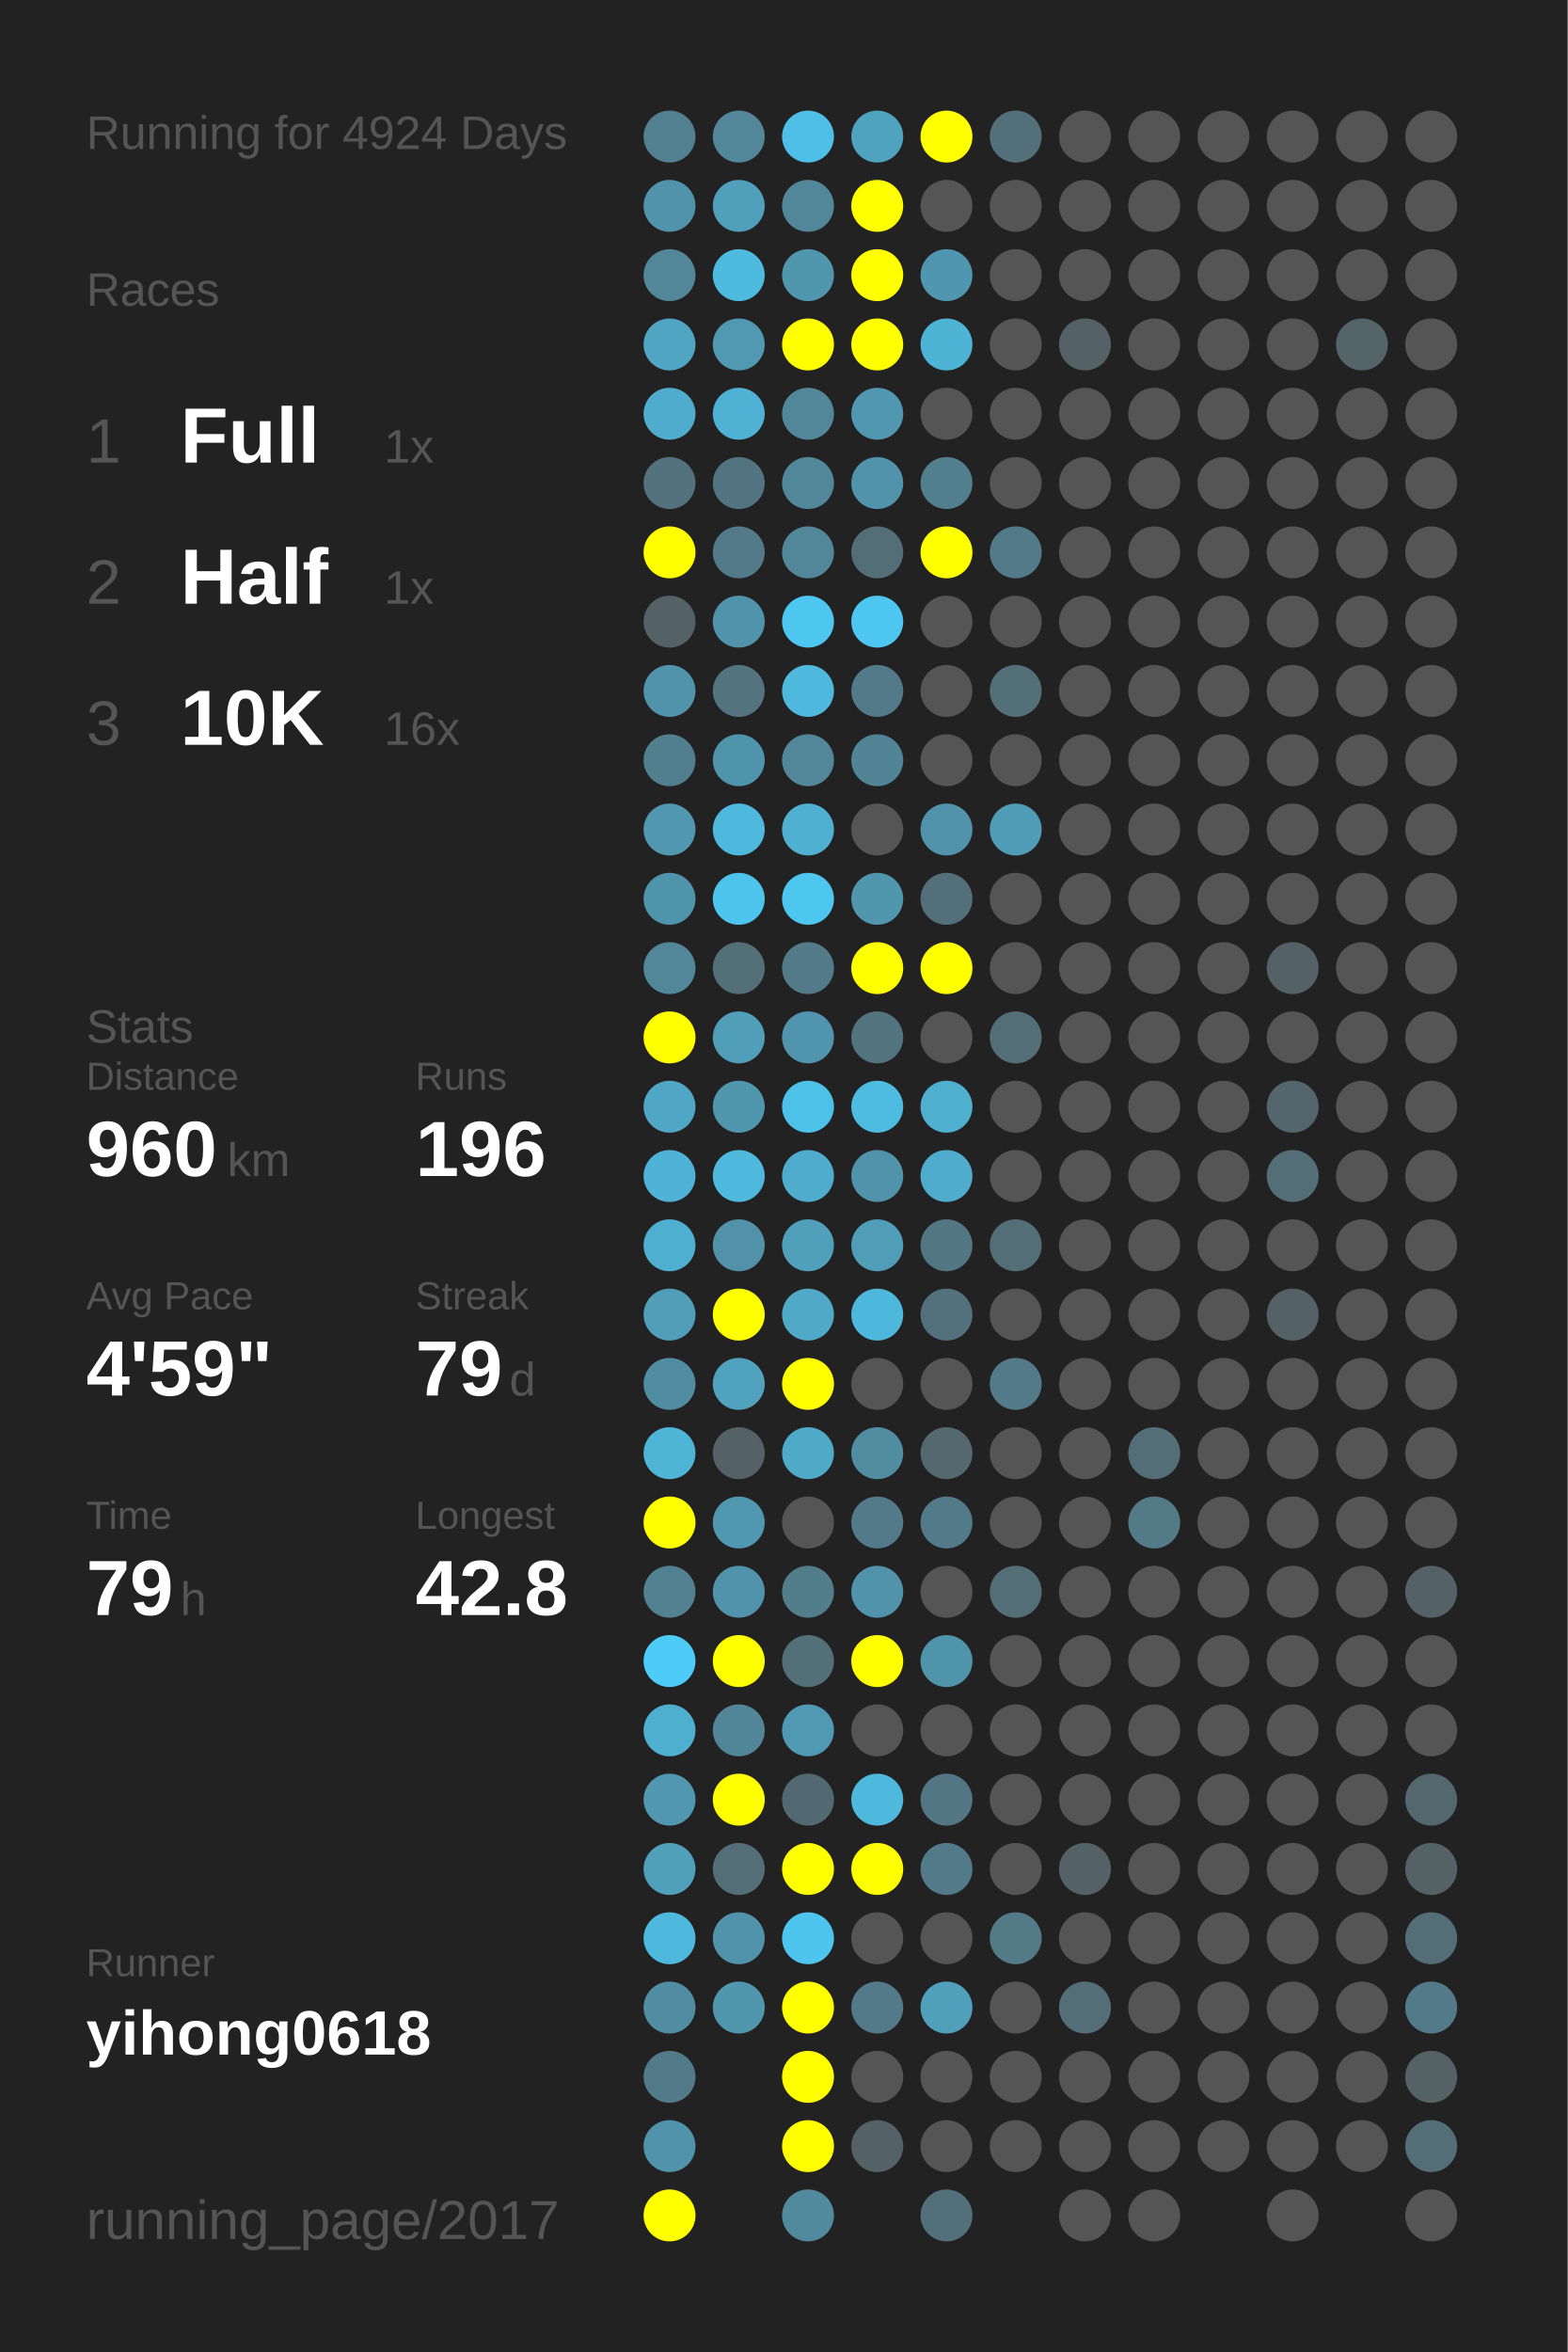
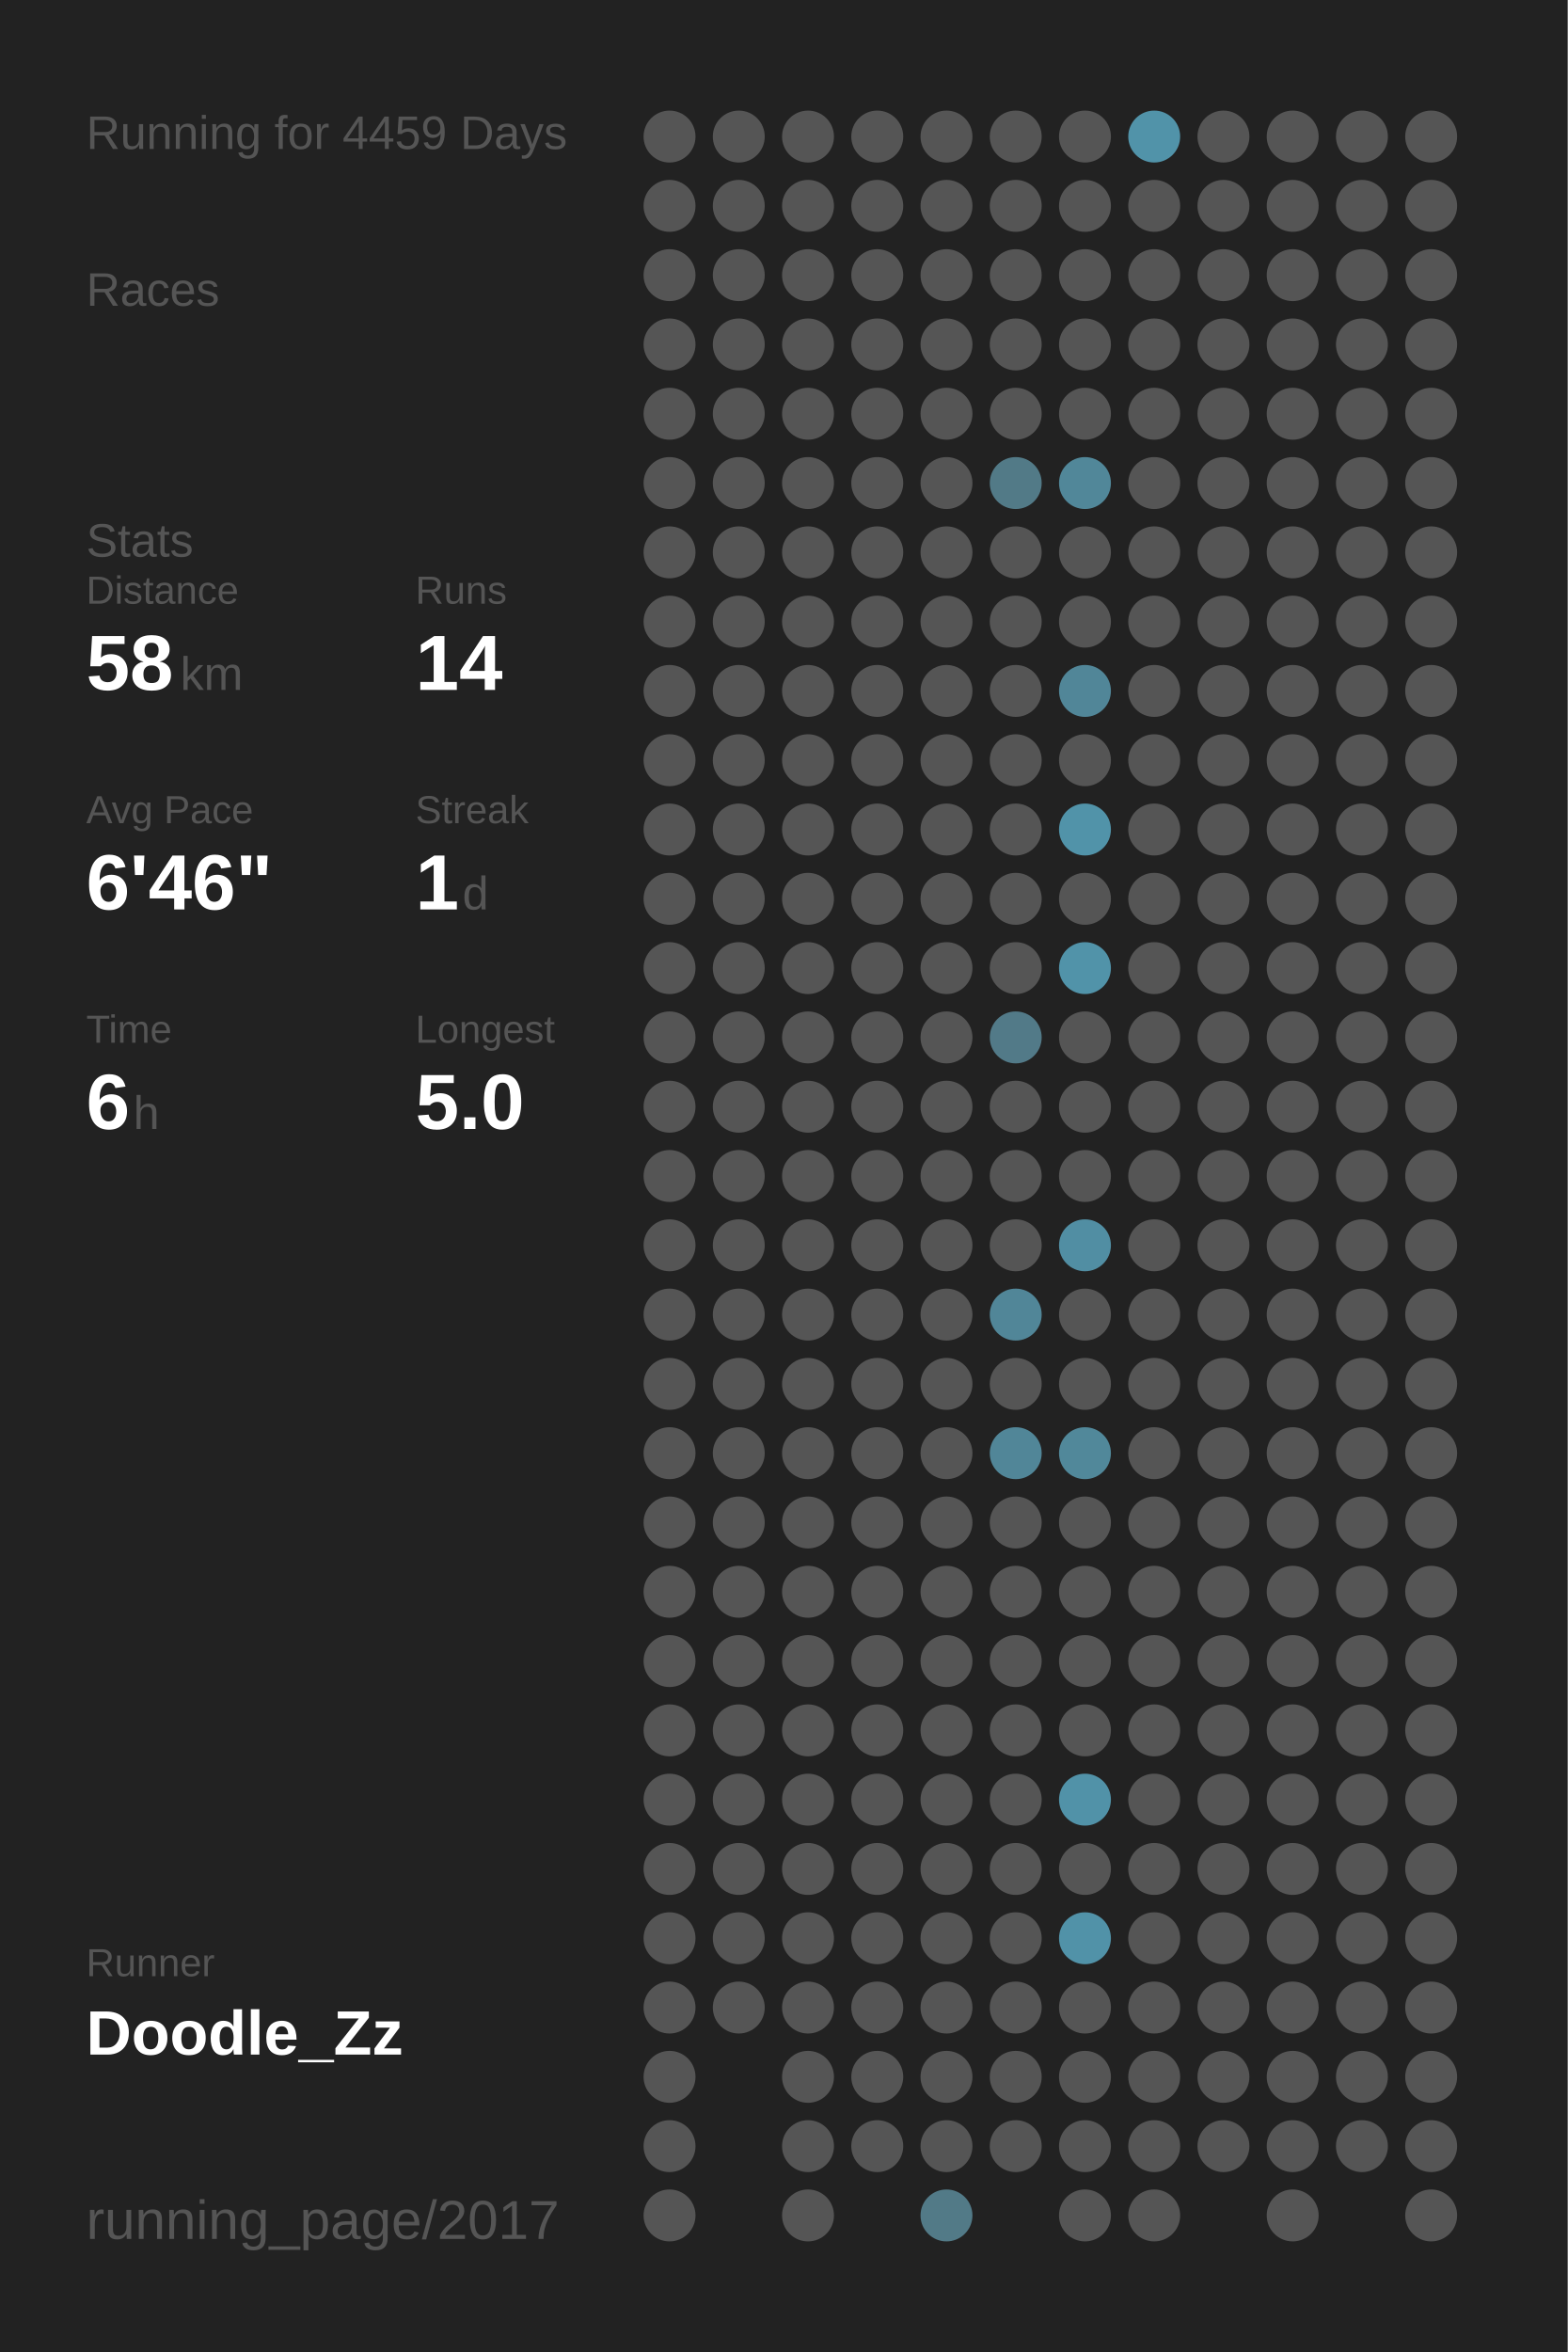
<svg xmlns="http://www.w3.org/2000/svg" baseProfile="full" height="300mm" version="1.1" viewBox="0,0,200,300" width="200mm">
  <defs />
  <rect fill="#222222" height="300" width="200" x="0" y="0" />
-   <text fill="#555555" style="font-size:6px; font-family:Arial;" x="11" y="19">Running for 4924 Days</text>
+   <text fill="#555555" style="font-size:6px; font-family:Arial;" x="11" y="19">Running for 4459 Days</text>
  <text fill="#555555" style="font-size:6px; font-family:Arial;" x="11" y="39">Races</text>
-   <text fill="#555555" style="font-size:8px; font-family:Arial;" x="11" y="59">1</text>
-   <text fill="#FFFFFF" style="font-size:10px; font-family:Arial; font-weight:bold;" x="23" y="59">Full</text>
-   <text fill="#555555" style="font-size:6px; font-family:Arial;" x="49" y="59">1x</text>
-   <text fill="#555555" style="font-size:8px; font-family:Arial;" x="11" y="77">2</text>
-   <text fill="#FFFFFF" style="font-size:10px; font-family:Arial; font-weight:bold;" x="23" y="77">Half</text>
-   <text fill="#555555" style="font-size:6px; font-family:Arial;" x="49" y="77">1x</text>
-   <text fill="#555555" style="font-size:8px; font-family:Arial;" x="11" y="95">3</text>
-   <text fill="#FFFFFF" style="font-size:10px; font-family:Arial; font-weight:bold;" x="23" y="95">10K</text>
-   <text fill="#555555" style="font-size:6px; font-family:Arial;" x="49" y="95">16x</text>
-   <text fill="#555555" style="font-size:6px; font-family:Arial;" x="11" y="133">Stats</text>
-   <text fill="#555555" style="font-size:5px; font-family:Arial;" x="11" y="139">Distance</text>
-   <text fill="#FFFFFF" style="font-size:10px; font-family:Arial; font-weight:bold;" x="11" y="150">960</text>
-   <text fill="#555555" style="font-size:6px; font-family:Arial;" x="29" y="150">km</text>
-   <text fill="#555555" style="font-size:5px; font-family:Arial;" x="53" y="139">Runs</text>
-   <text fill="#FFFFFF" style="font-size:10px; font-family:Arial; font-weight:bold;" x="53" y="150">196</text>
-   <text fill="#555555" style="font-size:5px; font-family:Arial;" x="11" y="167">Avg Pace</text>
-   <text fill="#FFFFFF" style="font-size:10px; font-family:Arial; font-weight:bold;" x="11" y="178">4'59"</text>
-   <text fill="#555555" style="font-size:5px; font-family:Arial;" x="53" y="167">Streak</text>
-   <text fill="#FFFFFF" style="font-size:10px; font-family:Arial; font-weight:bold;" x="53" y="178">79</text>
-   <text fill="#555555" style="font-size:6px; font-family:Arial;" x="65" y="178">d</text>
-   <text fill="#555555" style="font-size:5px; font-family:Arial;" x="11" y="195">Time</text>
-   <text fill="#FFFFFF" style="font-size:10px; font-family:Arial; font-weight:bold;" x="11" y="206">79</text>
-   <text fill="#555555" style="font-size:6px; font-family:Arial;" x="23" y="206">h</text>
-   <text fill="#555555" style="font-size:5px; font-family:Arial;" x="53" y="195">Longest</text>
-   <text fill="#FFFFFF" style="font-size:10px; font-family:Arial; font-weight:bold;" x="53" y="206">42.8</text>
+   <text fill="#555555" style="font-size:6px; font-family:Arial;" x="11" y="71">Stats</text>
+   <text fill="#555555" style="font-size:5px; font-family:Arial;" x="11" y="77">Distance</text>
+   <text fill="#FFFFFF" style="font-size:10px; font-family:Arial; font-weight:bold;" x="11" y="88">58</text>
+   <text fill="#555555" style="font-size:6px; font-family:Arial;" x="23" y="88">km</text>
+   <text fill="#555555" style="font-size:5px; font-family:Arial;" x="53" y="77">Runs</text>
+   <text fill="#FFFFFF" style="font-size:10px; font-family:Arial; font-weight:bold;" x="53" y="88">14</text>
+   <text fill="#555555" style="font-size:5px; font-family:Arial;" x="11" y="105">Avg Pace</text>
+   <text fill="#FFFFFF" style="font-size:10px; font-family:Arial; font-weight:bold;" x="11" y="116">6'46"</text>
+   <text fill="#555555" style="font-size:5px; font-family:Arial;" x="53" y="105">Streak</text>
+   <text fill="#FFFFFF" style="font-size:10px; font-family:Arial; font-weight:bold;" x="53" y="116">1</text>
+   <text fill="#555555" style="font-size:6px; font-family:Arial;" x="59" y="116">d</text>
+   <text fill="#555555" style="font-size:5px; font-family:Arial;" x="11" y="133">Time</text>
+   <text fill="#FFFFFF" style="font-size:10px; font-family:Arial; font-weight:bold;" x="11" y="144">6</text>
+   <text fill="#555555" style="font-size:6px; font-family:Arial;" x="17" y="144">h</text>
+   <text fill="#555555" style="font-size:5px; font-family:Arial;" x="53" y="133">Longest</text>
+   <text fill="#FFFFFF" style="font-size:10px; font-family:Arial; font-weight:bold;" x="53" y="144">5.0</text>
  <text fill="#555555" style="font-size:5px; font-family:Arial;" x="11" y="252.065">Runner</text>
-   <text fill="#FFFFFF" style="font-size:8px; font-family:Arial; font-weight:bold;" x="11" y="262.065">yihong0618</text>
+   <text fill="#FFFFFF" style="font-size:8px; font-family:Arial; font-weight:bold;" x="11" y="262.065">Doodle_Zz</text>
  <text fill="#555555" style="font-size:7px; font-family:Arial;" x="11" y="285.581">running_page/2017</text>
-   <circle cx="85.417" cy="17.419" fill="#528090" r="3.312" />
-   <circle cx="85.417" cy="26.258" fill="#5093aa" r="3.312" />
-   <circle cx="85.417" cy="35.097" fill="#518799" r="3.312" />
-   <circle cx="85.417" cy="43.935" fill="#4fa5c2" r="3.312" />
-   <circle cx="85.417" cy="52.774" fill="#4faccc" r="3.312" />
-   <circle cx="85.417" cy="61.613" fill="#53727d" r="3.312" />
-   <circle cx="85.417" cy="70.452" fill="#FFFF00" r="3.312" />
-   <circle cx="85.417" cy="79.29" fill="#546166" r="3.312" />
-   <circle cx="85.417" cy="88.129" fill="#5093aa" r="3.312" />
-   <circle cx="85.417" cy="96.968" fill="#527f8e" r="3.312" />
-   <circle cx="85.417" cy="105.806" fill="#5097af" r="3.312" />
-   <circle cx="85.417" cy="114.645" fill="#5094ab" r="3.312" />
-   <circle cx="85.417" cy="123.484" fill="#518799" r="3.312" />
-   <circle cx="85.417" cy="132.323" fill="#FFFF00" r="3.312" />
-   <circle cx="85.417" cy="141.161" fill="#4fa7c5" r="3.312" />
-   <circle cx="85.417" cy="150" fill="#4eb3d6" r="3.312" />
-   <circle cx="85.417" cy="158.839" fill="#4fafd0" r="3.312" />
-   <circle cx="85.417" cy="167.677" fill="#509eb8" r="3.312" />
-   <circle cx="85.417" cy="176.516" fill="#518da2" r="3.312" />
-   <circle cx="85.417" cy="185.355" fill="#4eb5d7" r="3.312" />
-   <circle cx="85.417" cy="194.194" fill="#FFFF00" r="3.312" />
-   <circle cx="85.417" cy="203.032" fill="#528191" r="3.312" />
-   <circle cx="85.417" cy="211.871" fill="#4dccf8" r="3.312" />
-   <circle cx="85.417" cy="220.71" fill="#4fafcf" r="3.312" />
-   <circle cx="85.417" cy="229.548" fill="#5097af" r="3.312" />
-   <circle cx="85.417" cy="238.387" fill="#50a0bb" r="3.312" />
-   <circle cx="85.417" cy="247.226" fill="#4eb9dd" r="3.312" />
-   <circle cx="85.417" cy="256.065" fill="#518da2" r="3.312" />
-   <circle cx="85.417" cy="264.903" fill="#527a88" r="3.312" />
-   <circle cx="85.417" cy="273.742" fill="#5093aa" r="3.312" />
-   <circle cx="85.417" cy="282.581" fill="#FFFF00" r="3.312" />
-   <circle cx="94.25" cy="17.419" fill="#518799" r="3.312" />
-   <circle cx="94.25" cy="26.258" fill="#50a0bb" r="3.312" />
-   <circle cx="94.25" cy="35.097" fill="#4ebade" r="3.312" />
-   <circle cx="94.25" cy="43.935" fill="#5099b1" r="3.312" />
-   <circle cx="94.25" cy="52.774" fill="#4fb1d3" r="3.312" />
-   <circle cx="94.25" cy="61.613" fill="#527480" r="3.312" />
-   <circle cx="94.25" cy="70.452" fill="#527a88" r="3.312" />
-   <circle cx="94.25" cy="79.29" fill="#5093aa" r="3.312" />
-   <circle cx="94.25" cy="88.129" fill="#53737e" r="3.312" />
-   <circle cx="94.25" cy="96.968" fill="#5094ab" r="3.312" />
-   <circle cx="94.25" cy="105.806" fill="#4eb9dd" r="3.312" />
-   <circle cx="94.25" cy="114.645" fill="#4dc4ec" r="3.312" />
-   <circle cx="94.25" cy="123.484" fill="#536f78" r="3.312" />
-   <circle cx="94.25" cy="132.323" fill="#509eb8" r="3.312" />
-   <circle cx="94.25" cy="141.161" fill="#5097ae" r="3.312" />
-   <circle cx="94.25" cy="150" fill="#4eb9dd" r="3.312" />
-   <circle cx="94.25" cy="158.839" fill="#5192a8" r="3.312" />
-   <circle cx="94.25" cy="167.677" fill="#FFFF00" r="3.312" />
-   <circle cx="94.25" cy="176.516" fill="#50a2be" r="3.312" />
-   <circle cx="94.25" cy="185.355" fill="#546166" r="3.312" />
-   <circle cx="94.25" cy="194.194" fill="#5097b0" r="3.312" />
-   <circle cx="94.25" cy="203.032" fill="#5093aa" r="3.312" />
-   <circle cx="94.25" cy="211.871" fill="#FFFF00" r="3.312" />
-   <circle cx="94.25" cy="220.71" fill="#518698" r="3.312" />
-   <circle cx="94.25" cy="229.548" fill="#FFFF00" r="3.312" />
-   <circle cx="94.25" cy="238.387" fill="#536e77" r="3.312" />
-   <circle cx="94.25" cy="247.226" fill="#5093aa" r="3.312" />
-   <circle cx="94.25" cy="256.065" fill="#5096ad" r="3.312" />
-   <circle cx="103.083" cy="17.419" fill="#4ebfe6" r="3.312" />
-   <circle cx="103.083" cy="26.258" fill="#518799" r="3.312" />
-   <circle cx="103.083" cy="35.097" fill="#5096ad" r="3.312" />
-   <circle cx="103.083" cy="43.935" fill="#FFFF00" r="3.312" />
-   <circle cx="103.083" cy="52.774" fill="#518799" r="3.312" />
-   <circle cx="103.083" cy="61.613" fill="#518799" r="3.312" />
-   <circle cx="103.083" cy="70.452" fill="#518799" r="3.312" />
-   <circle cx="103.083" cy="79.29" fill="#4dc7f0" r="3.312" />
-   <circle cx="103.083" cy="88.129" fill="#4eb9dd" r="3.312" />
-   <circle cx="103.083" cy="96.968" fill="#518799" r="3.312" />
-   <circle cx="103.083" cy="105.806" fill="#4fb0d1" r="3.312" />
-   <circle cx="103.083" cy="114.645" fill="#4dc7f0" r="3.312" />
-   <circle cx="103.083" cy="123.484" fill="#527a88" r="3.312" />
-   <circle cx="103.083" cy="132.323" fill="#5095ad" r="3.312" />
-   <circle cx="103.083" cy="141.161" fill="#4dc2e9" r="3.312" />
-   <circle cx="103.083" cy="150" fill="#4faccc" r="3.312" />
-   <circle cx="103.083" cy="158.839" fill="#50a0bb" r="3.312" />
-   <circle cx="103.083" cy="167.677" fill="#4fa9c7" r="3.312" />
-   <circle cx="103.083" cy="176.516" fill="#FFFF00" r="3.312" />
-   <circle cx="103.083" cy="185.355" fill="#4faac8" r="3.312" />
+   <circle cx="85.417" cy="17.419" fill="#555555" r="3.312" />
+   <circle cx="85.417" cy="26.258" fill="#555555" r="3.312" />
+   <circle cx="85.417" cy="35.097" fill="#555555" r="3.312" />
+   <circle cx="85.417" cy="43.935" fill="#555555" r="3.312" />
+   <circle cx="85.417" cy="52.774" fill="#555555" r="3.312" />
+   <circle cx="85.417" cy="61.613" fill="#555555" r="3.312" />
+   <circle cx="85.417" cy="70.452" fill="#555555" r="3.312" />
+   <circle cx="85.417" cy="79.29" fill="#555555" r="3.312" />
+   <circle cx="85.417" cy="88.129" fill="#555555" r="3.312" />
+   <circle cx="85.417" cy="96.968" fill="#555555" r="3.312" />
+   <circle cx="85.417" cy="105.806" fill="#555555" r="3.312" />
+   <circle cx="85.417" cy="114.645" fill="#555555" r="3.312" />
+   <circle cx="85.417" cy="123.484" fill="#555555" r="3.312" />
+   <circle cx="85.417" cy="132.323" fill="#555555" r="3.312" />
+   <circle cx="85.417" cy="141.161" fill="#555555" r="3.312" />
+   <circle cx="85.417" cy="150" fill="#555555" r="3.312" />
+   <circle cx="85.417" cy="158.839" fill="#555555" r="3.312" />
+   <circle cx="85.417" cy="167.677" fill="#555555" r="3.312" />
+   <circle cx="85.417" cy="176.516" fill="#555555" r="3.312" />
+   <circle cx="85.417" cy="185.355" fill="#555555" r="3.312" />
+   <circle cx="85.417" cy="194.194" fill="#555555" r="3.312" />
+   <circle cx="85.417" cy="203.032" fill="#555555" r="3.312" />
+   <circle cx="85.417" cy="211.871" fill="#555555" r="3.312" />
+   <circle cx="85.417" cy="220.71" fill="#555555" r="3.312" />
+   <circle cx="85.417" cy="229.548" fill="#555555" r="3.312" />
+   <circle cx="85.417" cy="238.387" fill="#555555" r="3.312" />
+   <circle cx="85.417" cy="247.226" fill="#555555" r="3.312" />
+   <circle cx="85.417" cy="256.065" fill="#555555" r="3.312" />
+   <circle cx="85.417" cy="264.903" fill="#555555" r="3.312" />
+   <circle cx="85.417" cy="273.742" fill="#555555" r="3.312" />
+   <circle cx="85.417" cy="282.581" fill="#555555" r="3.312" />
+   <circle cx="94.25" cy="17.419" fill="#555555" r="3.312" />
+   <circle cx="94.25" cy="26.258" fill="#555555" r="3.312" />
+   <circle cx="94.25" cy="35.097" fill="#555555" r="3.312" />
+   <circle cx="94.25" cy="43.935" fill="#555555" r="3.312" />
+   <circle cx="94.25" cy="52.774" fill="#555555" r="3.312" />
+   <circle cx="94.25" cy="61.613" fill="#555555" r="3.312" />
+   <circle cx="94.25" cy="70.452" fill="#555555" r="3.312" />
+   <circle cx="94.25" cy="79.29" fill="#555555" r="3.312" />
+   <circle cx="94.25" cy="88.129" fill="#555555" r="3.312" />
+   <circle cx="94.25" cy="96.968" fill="#555555" r="3.312" />
+   <circle cx="94.25" cy="105.806" fill="#555555" r="3.312" />
+   <circle cx="94.25" cy="114.645" fill="#555555" r="3.312" />
+   <circle cx="94.25" cy="123.484" fill="#555555" r="3.312" />
+   <circle cx="94.25" cy="132.323" fill="#555555" r="3.312" />
+   <circle cx="94.25" cy="141.161" fill="#555555" r="3.312" />
+   <circle cx="94.25" cy="150" fill="#555555" r="3.312" />
+   <circle cx="94.25" cy="158.839" fill="#555555" r="3.312" />
+   <circle cx="94.25" cy="167.677" fill="#555555" r="3.312" />
+   <circle cx="94.25" cy="176.516" fill="#555555" r="3.312" />
+   <circle cx="94.25" cy="185.355" fill="#555555" r="3.312" />
+   <circle cx="94.25" cy="194.194" fill="#555555" r="3.312" />
+   <circle cx="94.25" cy="203.032" fill="#555555" r="3.312" />
+   <circle cx="94.25" cy="211.871" fill="#555555" r="3.312" />
+   <circle cx="94.25" cy="220.71" fill="#555555" r="3.312" />
+   <circle cx="94.25" cy="229.548" fill="#555555" r="3.312" />
+   <circle cx="94.25" cy="238.387" fill="#555555" r="3.312" />
+   <circle cx="94.25" cy="247.226" fill="#555555" r="3.312" />
+   <circle cx="94.25" cy="256.065" fill="#555555" r="3.312" />
+   <circle cx="103.083" cy="17.419" fill="#555555" r="3.312" />
+   <circle cx="103.083" cy="26.258" fill="#555555" r="3.312" />
+   <circle cx="103.083" cy="35.097" fill="#555555" r="3.312" />
+   <circle cx="103.083" cy="43.935" fill="#555555" r="3.312" />
+   <circle cx="103.083" cy="52.774" fill="#555555" r="3.312" />
+   <circle cx="103.083" cy="61.613" fill="#555555" r="3.312" />
+   <circle cx="103.083" cy="70.452" fill="#555555" r="3.312" />
+   <circle cx="103.083" cy="79.29" fill="#555555" r="3.312" />
+   <circle cx="103.083" cy="88.129" fill="#555555" r="3.312" />
+   <circle cx="103.083" cy="96.968" fill="#555555" r="3.312" />
+   <circle cx="103.083" cy="105.806" fill="#555555" r="3.312" />
+   <circle cx="103.083" cy="114.645" fill="#555555" r="3.312" />
+   <circle cx="103.083" cy="123.484" fill="#555555" r="3.312" />
+   <circle cx="103.083" cy="132.323" fill="#555555" r="3.312" />
+   <circle cx="103.083" cy="141.161" fill="#555555" r="3.312" />
+   <circle cx="103.083" cy="150" fill="#555555" r="3.312" />
+   <circle cx="103.083" cy="158.839" fill="#555555" r="3.312" />
+   <circle cx="103.083" cy="167.677" fill="#555555" r="3.312" />
+   <circle cx="103.083" cy="176.516" fill="#555555" r="3.312" />
+   <circle cx="103.083" cy="185.355" fill="#555555" r="3.312" />
  <circle cx="103.083" cy="194.194" fill="#555555" r="3.312" />
-   <circle cx="103.083" cy="203.032" fill="#527d8b" r="3.312" />
-   <circle cx="103.083" cy="211.871" fill="#536f78" r="3.312" />
-   <circle cx="103.083" cy="220.71" fill="#5099b2" r="3.312" />
-   <circle cx="103.083" cy="229.548" fill="#536971" r="3.312" />
-   <circle cx="103.083" cy="238.387" fill="#FFFF00" r="3.312" />
-   <circle cx="103.083" cy="247.226" fill="#4dc5ee" r="3.312" />
-   <circle cx="103.083" cy="256.065" fill="#FFFF00" r="3.312" />
-   <circle cx="103.083" cy="264.903" fill="#FFFF00" r="3.312" />
-   <circle cx="103.083" cy="273.742" fill="#FFFF00" r="3.312" />
-   <circle cx="103.083" cy="282.581" fill="#518a9d" r="3.312" />
-   <circle cx="111.917" cy="17.419" fill="#4fa3bf" r="3.312" />
-   <circle cx="111.917" cy="26.258" fill="#FFFF00" r="3.312" />
-   <circle cx="111.917" cy="35.097" fill="#FFFF00" r="3.312" />
-   <circle cx="111.917" cy="43.935" fill="#FFFF00" r="3.312" />
-   <circle cx="111.917" cy="52.774" fill="#5097af" r="3.312" />
-   <circle cx="111.917" cy="61.613" fill="#5093aa" r="3.312" />
-   <circle cx="111.917" cy="70.452" fill="#536e77" r="3.312" />
-   <circle cx="111.917" cy="79.29" fill="#4dc7f1" r="3.312" />
-   <circle cx="111.917" cy="88.129" fill="#527a88" r="3.312" />
-   <circle cx="111.917" cy="96.968" fill="#518495" r="3.312" />
+   <circle cx="103.083" cy="203.032" fill="#555555" r="3.312" />
+   <circle cx="103.083" cy="211.871" fill="#555555" r="3.312" />
+   <circle cx="103.083" cy="220.71" fill="#555555" r="3.312" />
+   <circle cx="103.083" cy="229.548" fill="#555555" r="3.312" />
+   <circle cx="103.083" cy="238.387" fill="#555555" r="3.312" />
+   <circle cx="103.083" cy="247.226" fill="#555555" r="3.312" />
+   <circle cx="103.083" cy="256.065" fill="#555555" r="3.312" />
+   <circle cx="103.083" cy="264.903" fill="#555555" r="3.312" />
+   <circle cx="103.083" cy="273.742" fill="#555555" r="3.312" />
+   <circle cx="103.083" cy="282.581" fill="#555555" r="3.312" />
+   <circle cx="111.917" cy="17.419" fill="#555555" r="3.312" />
+   <circle cx="111.917" cy="26.258" fill="#555555" r="3.312" />
+   <circle cx="111.917" cy="35.097" fill="#555555" r="3.312" />
+   <circle cx="111.917" cy="43.935" fill="#555555" r="3.312" />
+   <circle cx="111.917" cy="52.774" fill="#555555" r="3.312" />
+   <circle cx="111.917" cy="61.613" fill="#555555" r="3.312" />
+   <circle cx="111.917" cy="70.452" fill="#555555" r="3.312" />
+   <circle cx="111.917" cy="79.29" fill="#555555" r="3.312" />
+   <circle cx="111.917" cy="88.129" fill="#555555" r="3.312" />
+   <circle cx="111.917" cy="96.968" fill="#555555" r="3.312" />
  <circle cx="111.917" cy="105.806" fill="#555555" r="3.312" />
-   <circle cx="111.917" cy="114.645" fill="#5096ad" r="3.312" />
-   <circle cx="111.917" cy="123.484" fill="#FFFF00" r="3.312" />
-   <circle cx="111.917" cy="132.323" fill="#52747f" r="3.312" />
-   <circle cx="111.917" cy="141.161" fill="#4ebbe0" r="3.312" />
-   <circle cx="111.917" cy="150" fill="#5093aa" r="3.312" />
-   <circle cx="111.917" cy="158.839" fill="#509db7" r="3.312" />
-   <circle cx="111.917" cy="167.677" fill="#4eb8dc" r="3.312" />
+   <circle cx="111.917" cy="114.645" fill="#555555" r="3.312" />
+   <circle cx="111.917" cy="123.484" fill="#555555" r="3.312" />
+   <circle cx="111.917" cy="132.323" fill="#555555" r="3.312" />
+   <circle cx="111.917" cy="141.161" fill="#555555" r="3.312" />
+   <circle cx="111.917" cy="150" fill="#555555" r="3.312" />
+   <circle cx="111.917" cy="158.839" fill="#555555" r="3.312" />
+   <circle cx="111.917" cy="167.677" fill="#555555" r="3.312" />
  <circle cx="111.917" cy="176.516" fill="#555555" r="3.312" />
-   <circle cx="111.917" cy="185.355" fill="#518da1" r="3.312" />
-   <circle cx="111.917" cy="194.194" fill="#527a88" r="3.312" />
-   <circle cx="111.917" cy="203.032" fill="#5093aa" r="3.312" />
-   <circle cx="111.917" cy="211.871" fill="#FFFF00" r="3.312" />
+   <circle cx="111.917" cy="185.355" fill="#555555" r="3.312" />
+   <circle cx="111.917" cy="194.194" fill="#555555" r="3.312" />
+   <circle cx="111.917" cy="203.032" fill="#555555" r="3.312" />
+   <circle cx="111.917" cy="211.871" fill="#555555" r="3.312" />
  <circle cx="111.917" cy="220.71" fill="#555555" r="3.312" />
-   <circle cx="111.917" cy="229.548" fill="#4eb9dd" r="3.312" />
-   <circle cx="111.917" cy="238.387" fill="#FFFF00" r="3.312" />
+   <circle cx="111.917" cy="229.548" fill="#555555" r="3.312" />
+   <circle cx="111.917" cy="238.387" fill="#555555" r="3.312" />
  <circle cx="111.917" cy="247.226" fill="#555555" r="3.312" />
-   <circle cx="111.917" cy="256.065" fill="#527a88" r="3.312" />
+   <circle cx="111.917" cy="256.065" fill="#555555" r="3.312" />
  <circle cx="111.917" cy="264.903" fill="#555555" r="3.312" />
-   <circle cx="111.917" cy="273.742" fill="#546166" r="3.312" />
-   <circle cx="120.75" cy="17.419" fill="#FFFF00" r="3.312" />
+   <circle cx="111.917" cy="273.742" fill="#555555" r="3.312" />
+   <circle cx="120.75" cy="17.419" fill="#555555" r="3.312" />
  <circle cx="120.75" cy="26.258" fill="#555555" r="3.312" />
-   <circle cx="120.75" cy="35.097" fill="#5096ae" r="3.312" />
-   <circle cx="120.75" cy="43.935" fill="#4eb4d6" r="3.312" />
+   <circle cx="120.75" cy="35.097" fill="#555555" r="3.312" />
+   <circle cx="120.75" cy="43.935" fill="#555555" r="3.312" />
  <circle cx="120.75" cy="52.774" fill="#555555" r="3.312" />
-   <circle cx="120.75" cy="61.613" fill="#527f8e" r="3.312" />
-   <circle cx="120.75" cy="70.452" fill="#FFFF00" r="3.312" />
+   <circle cx="120.75" cy="61.613" fill="#555555" r="3.312" />
+   <circle cx="120.75" cy="70.452" fill="#555555" r="3.312" />
  <circle cx="120.75" cy="79.29" fill="#555555" r="3.312" />
  <circle cx="120.75" cy="88.129" fill="#555555" r="3.312" />
  <circle cx="120.75" cy="96.968" fill="#555555" r="3.312" />
-   <circle cx="120.75" cy="105.806" fill="#5093aa" r="3.312" />
-   <circle cx="120.75" cy="114.645" fill="#53707a" r="3.312" />
-   <circle cx="120.75" cy="123.484" fill="#FFFF00" r="3.312" />
+   <circle cx="120.75" cy="105.806" fill="#555555" r="3.312" />
+   <circle cx="120.75" cy="114.645" fill="#555555" r="3.312" />
+   <circle cx="120.75" cy="123.484" fill="#555555" r="3.312" />
  <circle cx="120.75" cy="132.323" fill="#555555" r="3.312" />
-   <circle cx="120.75" cy="141.161" fill="#4fafcf" r="3.312" />
-   <circle cx="120.75" cy="150" fill="#4faccc" r="3.312" />
-   <circle cx="120.75" cy="158.839" fill="#527682" r="3.312" />
-   <circle cx="120.75" cy="167.677" fill="#53717c" r="3.312" />
+   <circle cx="120.75" cy="141.161" fill="#555555" r="3.312" />
+   <circle cx="120.75" cy="150" fill="#555555" r="3.312" />
+   <circle cx="120.75" cy="158.839" fill="#555555" r="3.312" />
+   <circle cx="120.75" cy="167.677" fill="#555555" r="3.312" />
  <circle cx="120.75" cy="176.516" fill="#555555" r="3.312" />
-   <circle cx="120.75" cy="185.355" fill="#53686f" r="3.312" />
-   <circle cx="120.75" cy="194.194" fill="#527a88" r="3.312" />
+   <circle cx="120.75" cy="185.355" fill="#555555" r="3.312" />
+   <circle cx="120.75" cy="194.194" fill="#555555" r="3.312" />
  <circle cx="120.75" cy="203.032" fill="#555555" r="3.312" />
-   <circle cx="120.75" cy="211.871" fill="#5094aa" r="3.312" />
+   <circle cx="120.75" cy="211.871" fill="#555555" r="3.312" />
  <circle cx="120.75" cy="220.71" fill="#555555" r="3.312" />
-   <circle cx="120.75" cy="229.548" fill="#527683" r="3.312" />
-   <circle cx="120.75" cy="238.387" fill="#527a88" r="3.312" />
+   <circle cx="120.75" cy="229.548" fill="#555555" r="3.312" />
+   <circle cx="120.75" cy="238.387" fill="#555555" r="3.312" />
  <circle cx="120.75" cy="247.226" fill="#555555" r="3.312" />
-   <circle cx="120.75" cy="256.065" fill="#50a0bb" r="3.312" />
+   <circle cx="120.75" cy="256.065" fill="#555555" r="3.312" />
  <circle cx="120.75" cy="264.903" fill="#555555" r="3.312" />
  <circle cx="120.75" cy="273.742" fill="#555555" r="3.312" />
-   <circle cx="120.75" cy="282.581" fill="#53707a" r="3.312" />
-   <circle cx="129.583" cy="17.419" fill="#536f79" r="3.312" />
+   <circle cx="120.75" cy="282.581" fill="#527a87" r="3.312" />
+   <circle cx="129.583" cy="17.419" fill="#555555" r="3.312" />
  <circle cx="129.583" cy="26.258" fill="#555555" r="3.312" />
  <circle cx="129.583" cy="35.097" fill="#555555" r="3.312" />
  <circle cx="129.583" cy="43.935" fill="#555555" r="3.312" />
  <circle cx="129.583" cy="52.774" fill="#555555" r="3.312" />
-   <circle cx="129.583" cy="61.613" fill="#555555" r="3.312" />
-   <circle cx="129.583" cy="70.452" fill="#527a88" r="3.312" />
+   <circle cx="129.583" cy="61.613" fill="#527a87" r="3.312" />
+   <circle cx="129.583" cy="70.452" fill="#555555" r="3.312" />
  <circle cx="129.583" cy="79.29" fill="#555555" r="3.312" />
-   <circle cx="129.583" cy="88.129" fill="#536f78" r="3.312" />
+   <circle cx="129.583" cy="88.129" fill="#555555" r="3.312" />
  <circle cx="129.583" cy="96.968" fill="#555555" r="3.312" />
-   <circle cx="129.583" cy="105.806" fill="#509bb5" r="3.312" />
+   <circle cx="129.583" cy="105.806" fill="#555555" r="3.312" />
  <circle cx="129.583" cy="114.645" fill="#555555" r="3.312" />
  <circle cx="129.583" cy="123.484" fill="#555555" r="3.312" />
-   <circle cx="129.583" cy="132.323" fill="#536e77" r="3.312" />
+   <circle cx="129.583" cy="132.323" fill="#527a88" r="3.312" />
  <circle cx="129.583" cy="141.161" fill="#555555" r="3.312" />
  <circle cx="129.583" cy="150" fill="#555555" r="3.312" />
-   <circle cx="129.583" cy="158.839" fill="#536e77" r="3.312" />
-   <circle cx="129.583" cy="167.677" fill="#555555" r="3.312" />
-   <circle cx="129.583" cy="176.516" fill="#527a88" r="3.312" />
-   <circle cx="129.583" cy="185.355" fill="#555555" r="3.312" />
+   <circle cx="129.583" cy="158.839" fill="#555555" r="3.312" />
+   <circle cx="129.583" cy="167.677" fill="#518698" r="3.312" />
+   <circle cx="129.583" cy="176.516" fill="#555555" r="3.312" />
+   <circle cx="129.583" cy="185.355" fill="#518698" r="3.312" />
  <circle cx="129.583" cy="194.194" fill="#555555" r="3.312" />
-   <circle cx="129.583" cy="203.032" fill="#536e77" r="3.312" />
+   <circle cx="129.583" cy="203.032" fill="#555555" r="3.312" />
  <circle cx="129.583" cy="211.871" fill="#555555" r="3.312" />
  <circle cx="129.583" cy="220.71" fill="#555555" r="3.312" />
  <circle cx="129.583" cy="229.548" fill="#555555" r="3.312" />
  <circle cx="129.583" cy="238.387" fill="#555555" r="3.312" />
-   <circle cx="129.583" cy="247.226" fill="#527a87" r="3.312" />
+   <circle cx="129.583" cy="247.226" fill="#555555" r="3.312" />
  <circle cx="129.583" cy="256.065" fill="#555555" r="3.312" />
  <circle cx="129.583" cy="264.903" fill="#555555" r="3.312" />
  <circle cx="129.583" cy="273.742" fill="#555555" r="3.312" />
  <circle cx="138.417" cy="17.419" fill="#555555" r="3.312" />
  <circle cx="138.417" cy="26.258" fill="#555555" r="3.312" />
  <circle cx="138.417" cy="35.097" fill="#555555" r="3.312" />
-   <circle cx="138.417" cy="43.935" fill="#546166" r="3.312" />
+   <circle cx="138.417" cy="43.935" fill="#555555" r="3.312" />
  <circle cx="138.417" cy="52.774" fill="#555555" r="3.312" />
-   <circle cx="138.417" cy="61.613" fill="#555555" r="3.312" />
+   <circle cx="138.417" cy="61.613" fill="#518799" r="3.312" />
  <circle cx="138.417" cy="70.452" fill="#555555" r="3.312" />
  <circle cx="138.417" cy="79.29" fill="#555555" r="3.312" />
-   <circle cx="138.417" cy="88.129" fill="#555555" r="3.312" />
+   <circle cx="138.417" cy="88.129" fill="#518698" r="3.312" />
  <circle cx="138.417" cy="96.968" fill="#555555" r="3.312" />
-   <circle cx="138.417" cy="105.806" fill="#555555" r="3.312" />
+   <circle cx="138.417" cy="105.806" fill="#5193a9" r="3.312" />
  <circle cx="138.417" cy="114.645" fill="#555555" r="3.312" />
-   <circle cx="138.417" cy="123.484" fill="#555555" r="3.312" />
+   <circle cx="138.417" cy="123.484" fill="#5193a9" r="3.312" />
  <circle cx="138.417" cy="132.323" fill="#555555" r="3.312" />
  <circle cx="138.417" cy="141.161" fill="#555555" r="3.312" />
  <circle cx="138.417" cy="150" fill="#555555" r="3.312" />
-   <circle cx="138.417" cy="158.839" fill="#555555" r="3.312" />
+   <circle cx="138.417" cy="158.839" fill="#518ea3" r="3.312" />
  <circle cx="138.417" cy="167.677" fill="#555555" r="3.312" />
  <circle cx="138.417" cy="176.516" fill="#555555" r="3.312" />
-   <circle cx="138.417" cy="185.355" fill="#555555" r="3.312" />
+   <circle cx="138.417" cy="185.355" fill="#51889a" r="3.312" />
  <circle cx="138.417" cy="194.194" fill="#555555" r="3.312" />
  <circle cx="138.417" cy="203.032" fill="#555555" r="3.312" />
  <circle cx="138.417" cy="211.871" fill="#555555" r="3.312" />
  <circle cx="138.417" cy="220.71" fill="#555555" r="3.312" />
-   <circle cx="138.417" cy="229.548" fill="#555555" r="3.312" />
-   <circle cx="138.417" cy="238.387" fill="#546166" r="3.312" />
-   <circle cx="138.417" cy="247.226" fill="#555555" r="3.312" />
-   <circle cx="138.417" cy="256.065" fill="#536e77" r="3.312" />
+   <circle cx="138.417" cy="229.548" fill="#5192a8" r="3.312" />
+   <circle cx="138.417" cy="238.387" fill="#555555" r="3.312" />
+   <circle cx="138.417" cy="247.226" fill="#5192a8" r="3.312" />
+   <circle cx="138.417" cy="256.065" fill="#555555" r="3.312" />
  <circle cx="138.417" cy="264.903" fill="#555555" r="3.312" />
  <circle cx="138.417" cy="273.742" fill="#555555" r="3.312" />
  <circle cx="138.417" cy="282.581" fill="#555555" r="3.312" />
-   <circle cx="147.25" cy="17.419" fill="#555555" r="3.312" />
+   <circle cx="147.25" cy="17.419" fill="#5193a9" r="3.312" />
  <circle cx="147.25" cy="26.258" fill="#555555" r="3.312" />
  <circle cx="147.25" cy="35.097" fill="#555555" r="3.312" />
  <circle cx="147.25" cy="43.935" fill="#555555" r="3.312" />
  <circle cx="147.25" cy="52.774" fill="#555555" r="3.312" />
  <circle cx="147.25" cy="61.613" fill="#555555" r="3.312" />
  <circle cx="147.25" cy="70.452" fill="#555555" r="3.312" />
  <circle cx="147.25" cy="79.29" fill="#555555" r="3.312" />
  <circle cx="147.25" cy="88.129" fill="#555555" r="3.312" />
  <circle cx="147.25" cy="96.968" fill="#555555" r="3.312" />
  <circle cx="147.25" cy="105.806" fill="#555555" r="3.312" />
  <circle cx="147.25" cy="114.645" fill="#555555" r="3.312" />
  <circle cx="147.25" cy="123.484" fill="#555555" r="3.312" />
  <circle cx="147.25" cy="132.323" fill="#555555" r="3.312" />
  <circle cx="147.25" cy="141.161" fill="#555555" r="3.312" />
  <circle cx="147.25" cy="150" fill="#555555" r="3.312" />
  <circle cx="147.25" cy="158.839" fill="#555555" r="3.312" />
  <circle cx="147.25" cy="167.677" fill="#555555" r="3.312" />
  <circle cx="147.25" cy="176.516" fill="#555555" r="3.312" />
-   <circle cx="147.25" cy="185.355" fill="#536e77" r="3.312" />
-   <circle cx="147.25" cy="194.194" fill="#527a87" r="3.312" />
+   <circle cx="147.25" cy="185.355" fill="#555555" r="3.312" />
+   <circle cx="147.25" cy="194.194" fill="#555555" r="3.312" />
  <circle cx="147.25" cy="203.032" fill="#555555" r="3.312" />
  <circle cx="147.25" cy="211.871" fill="#555555" r="3.312" />
  <circle cx="147.25" cy="220.71" fill="#555555" r="3.312" />
  <circle cx="147.25" cy="229.548" fill="#555555" r="3.312" />
  <circle cx="147.25" cy="238.387" fill="#555555" r="3.312" />
  <circle cx="147.25" cy="247.226" fill="#555555" r="3.312" />
  <circle cx="147.25" cy="256.065" fill="#555555" r="3.312" />
  <circle cx="147.25" cy="264.903" fill="#555555" r="3.312" />
  <circle cx="147.25" cy="273.742" fill="#555555" r="3.312" />
  <circle cx="147.25" cy="282.581" fill="#555555" r="3.312" />
  <circle cx="156.083" cy="17.419" fill="#555555" r="3.312" />
  <circle cx="156.083" cy="26.258" fill="#555555" r="3.312" />
  <circle cx="156.083" cy="35.097" fill="#555555" r="3.312" />
  <circle cx="156.083" cy="43.935" fill="#555555" r="3.312" />
  <circle cx="156.083" cy="52.774" fill="#555555" r="3.312" />
  <circle cx="156.083" cy="61.613" fill="#555555" r="3.312" />
  <circle cx="156.083" cy="70.452" fill="#555555" r="3.312" />
  <circle cx="156.083" cy="79.29" fill="#555555" r="3.312" />
  <circle cx="156.083" cy="88.129" fill="#555555" r="3.312" />
  <circle cx="156.083" cy="96.968" fill="#555555" r="3.312" />
  <circle cx="156.083" cy="105.806" fill="#555555" r="3.312" />
  <circle cx="156.083" cy="114.645" fill="#555555" r="3.312" />
  <circle cx="156.083" cy="123.484" fill="#555555" r="3.312" />
  <circle cx="156.083" cy="132.323" fill="#555555" r="3.312" />
  <circle cx="156.083" cy="141.161" fill="#555555" r="3.312" />
  <circle cx="156.083" cy="150" fill="#555555" r="3.312" />
  <circle cx="156.083" cy="158.839" fill="#555555" r="3.312" />
  <circle cx="156.083" cy="167.677" fill="#555555" r="3.312" />
  <circle cx="156.083" cy="176.516" fill="#555555" r="3.312" />
  <circle cx="156.083" cy="185.355" fill="#555555" r="3.312" />
  <circle cx="156.083" cy="194.194" fill="#555555" r="3.312" />
  <circle cx="156.083" cy="203.032" fill="#555555" r="3.312" />
  <circle cx="156.083" cy="211.871" fill="#555555" r="3.312" />
  <circle cx="156.083" cy="220.71" fill="#555555" r="3.312" />
  <circle cx="156.083" cy="229.548" fill="#555555" r="3.312" />
  <circle cx="156.083" cy="238.387" fill="#555555" r="3.312" />
  <circle cx="156.083" cy="247.226" fill="#555555" r="3.312" />
  <circle cx="156.083" cy="256.065" fill="#555555" r="3.312" />
  <circle cx="156.083" cy="264.903" fill="#555555" r="3.312" />
  <circle cx="156.083" cy="273.742" fill="#555555" r="3.312" />
  <circle cx="164.917" cy="17.419" fill="#555555" r="3.312" />
  <circle cx="164.917" cy="26.258" fill="#555555" r="3.312" />
  <circle cx="164.917" cy="35.097" fill="#555555" r="3.312" />
  <circle cx="164.917" cy="43.935" fill="#555555" r="3.312" />
  <circle cx="164.917" cy="52.774" fill="#555555" r="3.312" />
  <circle cx="164.917" cy="61.613" fill="#555555" r="3.312" />
  <circle cx="164.917" cy="70.452" fill="#555555" r="3.312" />
  <circle cx="164.917" cy="79.29" fill="#555555" r="3.312" />
  <circle cx="164.917" cy="88.129" fill="#555555" r="3.312" />
  <circle cx="164.917" cy="96.968" fill="#555555" r="3.312" />
  <circle cx="164.917" cy="105.806" fill="#555555" r="3.312" />
  <circle cx="164.917" cy="114.645" fill="#555555" r="3.312" />
-   <circle cx="164.917" cy="123.484" fill="#546166" r="3.312" />
+   <circle cx="164.917" cy="123.484" fill="#555555" r="3.312" />
  <circle cx="164.917" cy="132.323" fill="#555555" r="3.312" />
-   <circle cx="164.917" cy="141.161" fill="#53666d" r="3.312" />
-   <circle cx="164.917" cy="150" fill="#536e77" r="3.312" />
+   <circle cx="164.917" cy="141.161" fill="#555555" r="3.312" />
+   <circle cx="164.917" cy="150" fill="#555555" r="3.312" />
  <circle cx="164.917" cy="158.839" fill="#555555" r="3.312" />
-   <circle cx="164.917" cy="167.677" fill="#546267" r="3.312" />
+   <circle cx="164.917" cy="167.677" fill="#555555" r="3.312" />
  <circle cx="164.917" cy="176.516" fill="#555555" r="3.312" />
  <circle cx="164.917" cy="185.355" fill="#555555" r="3.312" />
  <circle cx="164.917" cy="194.194" fill="#555555" r="3.312" />
  <circle cx="164.917" cy="203.032" fill="#555555" r="3.312" />
  <circle cx="164.917" cy="211.871" fill="#555555" r="3.312" />
  <circle cx="164.917" cy="220.71" fill="#555555" r="3.312" />
  <circle cx="164.917" cy="229.548" fill="#555555" r="3.312" />
  <circle cx="164.917" cy="238.387" fill="#555555" r="3.312" />
  <circle cx="164.917" cy="247.226" fill="#555555" r="3.312" />
  <circle cx="164.917" cy="256.065" fill="#555555" r="3.312" />
  <circle cx="164.917" cy="264.903" fill="#555555" r="3.312" />
  <circle cx="164.917" cy="273.742" fill="#555555" r="3.312" />
  <circle cx="164.917" cy="282.581" fill="#555555" r="3.312" />
  <circle cx="173.75" cy="17.419" fill="#555555" r="3.312" />
  <circle cx="173.75" cy="26.258" fill="#555555" r="3.312" />
  <circle cx="173.75" cy="35.097" fill="#555555" r="3.312" />
-   <circle cx="173.75" cy="43.935" fill="#546469" r="3.312" />
+   <circle cx="173.75" cy="43.935" fill="#555555" r="3.312" />
  <circle cx="173.75" cy="52.774" fill="#555555" r="3.312" />
  <circle cx="173.75" cy="61.613" fill="#555555" r="3.312" />
  <circle cx="173.75" cy="70.452" fill="#555555" r="3.312" />
  <circle cx="173.75" cy="79.29" fill="#555555" r="3.312" />
  <circle cx="173.75" cy="88.129" fill="#555555" r="3.312" />
  <circle cx="173.75" cy="96.968" fill="#555555" r="3.312" />
  <circle cx="173.75" cy="105.806" fill="#555555" r="3.312" />
  <circle cx="173.75" cy="114.645" fill="#555555" r="3.312" />
  <circle cx="173.75" cy="123.484" fill="#555555" r="3.312" />
  <circle cx="173.75" cy="132.323" fill="#555555" r="3.312" />
  <circle cx="173.75" cy="141.161" fill="#555555" r="3.312" />
  <circle cx="173.75" cy="150" fill="#555555" r="3.312" />
  <circle cx="173.75" cy="158.839" fill="#555555" r="3.312" />
  <circle cx="173.75" cy="167.677" fill="#555555" r="3.312" />
  <circle cx="173.75" cy="176.516" fill="#555555" r="3.312" />
  <circle cx="173.75" cy="185.355" fill="#555555" r="3.312" />
  <circle cx="173.75" cy="194.194" fill="#555555" r="3.312" />
  <circle cx="173.75" cy="203.032" fill="#555555" r="3.312" />
  <circle cx="173.75" cy="211.871" fill="#555555" r="3.312" />
  <circle cx="173.75" cy="220.71" fill="#555555" r="3.312" />
  <circle cx="173.75" cy="229.548" fill="#555555" r="3.312" />
  <circle cx="173.75" cy="238.387" fill="#555555" r="3.312" />
  <circle cx="173.75" cy="247.226" fill="#555555" r="3.312" />
  <circle cx="173.75" cy="256.065" fill="#555555" r="3.312" />
  <circle cx="173.75" cy="264.903" fill="#555555" r="3.312" />
  <circle cx="173.75" cy="273.742" fill="#555555" r="3.312" />
  <circle cx="182.583" cy="17.419" fill="#555555" r="3.312" />
  <circle cx="182.583" cy="26.258" fill="#555555" r="3.312" />
  <circle cx="182.583" cy="35.097" fill="#555555" r="3.312" />
  <circle cx="182.583" cy="43.935" fill="#555555" r="3.312" />
  <circle cx="182.583" cy="52.774" fill="#555555" r="3.312" />
  <circle cx="182.583" cy="61.613" fill="#555555" r="3.312" />
  <circle cx="182.583" cy="70.452" fill="#555555" r="3.312" />
  <circle cx="182.583" cy="79.29" fill="#555555" r="3.312" />
  <circle cx="182.583" cy="88.129" fill="#555555" r="3.312" />
  <circle cx="182.583" cy="96.968" fill="#555555" r="3.312" />
  <circle cx="182.583" cy="105.806" fill="#555555" r="3.312" />
  <circle cx="182.583" cy="114.645" fill="#555555" r="3.312" />
  <circle cx="182.583" cy="123.484" fill="#555555" r="3.312" />
  <circle cx="182.583" cy="132.323" fill="#555555" r="3.312" />
  <circle cx="182.583" cy="141.161" fill="#555555" r="3.312" />
  <circle cx="182.583" cy="150" fill="#555555" r="3.312" />
  <circle cx="182.583" cy="158.839" fill="#555555" r="3.312" />
  <circle cx="182.583" cy="167.677" fill="#555555" r="3.312" />
  <circle cx="182.583" cy="176.516" fill="#555555" r="3.312" />
  <circle cx="182.583" cy="185.355" fill="#555555" r="3.312" />
  <circle cx="182.583" cy="194.194" fill="#555555" r="3.312" />
-   <circle cx="182.583" cy="203.032" fill="#546166" r="3.312" />
+   <circle cx="182.583" cy="203.032" fill="#555555" r="3.312" />
  <circle cx="182.583" cy="211.871" fill="#555555" r="3.312" />
  <circle cx="182.583" cy="220.71" fill="#555555" r="3.312" />
-   <circle cx="182.583" cy="229.548" fill="#53676e" r="3.312" />
-   <circle cx="182.583" cy="238.387" fill="#546266" r="3.312" />
-   <circle cx="182.583" cy="247.226" fill="#536e77" r="3.312" />
-   <circle cx="182.583" cy="256.065" fill="#527a88" r="3.312" />
-   <circle cx="182.583" cy="264.903" fill="#546266" r="3.312" />
-   <circle cx="182.583" cy="273.742" fill="#536e77" r="3.312" />
+   <circle cx="182.583" cy="229.548" fill="#555555" r="3.312" />
+   <circle cx="182.583" cy="238.387" fill="#555555" r="3.312" />
+   <circle cx="182.583" cy="247.226" fill="#555555" r="3.312" />
+   <circle cx="182.583" cy="256.065" fill="#555555" r="3.312" />
+   <circle cx="182.583" cy="264.903" fill="#555555" r="3.312" />
+   <circle cx="182.583" cy="273.742" fill="#555555" r="3.312" />
  <circle cx="182.583" cy="282.581" fill="#555555" r="3.312" />
</svg>
